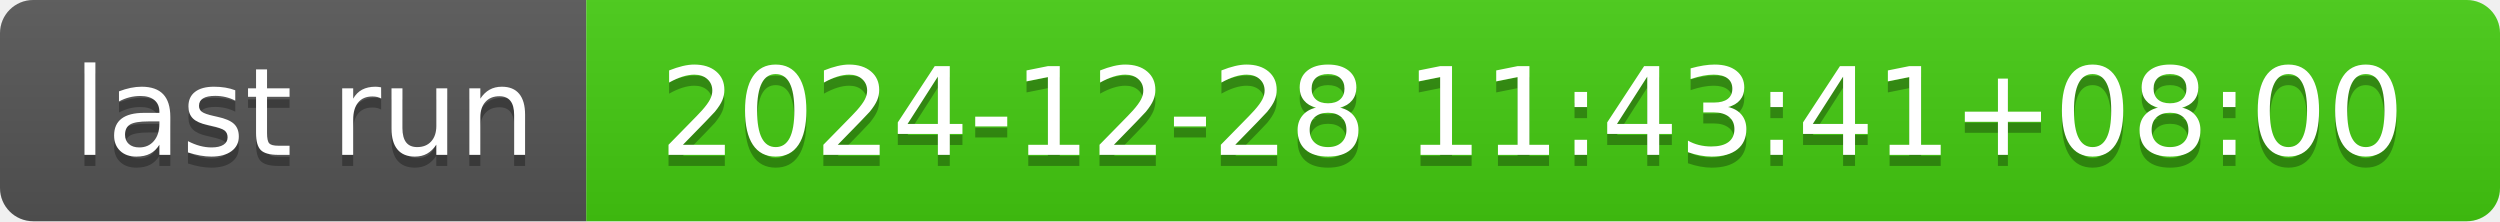
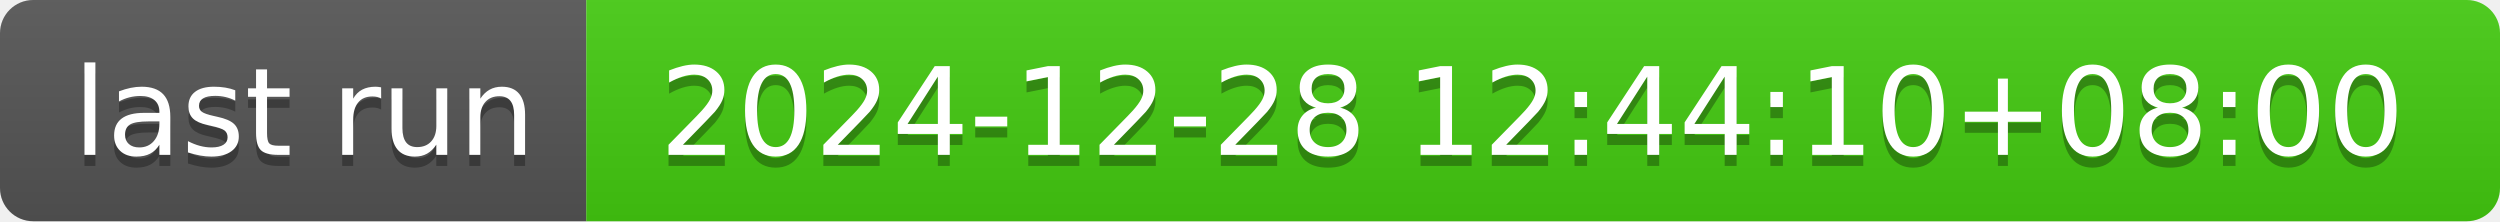
- <svg xmlns="http://www.w3.org/2000/svg" width="226" height="20" role="img" aria-label="last run: 2024-12-28 11:43:41+08:00">
+ <svg xmlns="http://www.w3.org/2000/svg" width="226" height="20" role="img" aria-label="last run: 2024-12-28 12:44:10+08:00">
  <linearGradient id="s" x2="0" y2="100%">
    <stop offset="0" stop-color="#bbb" stop-opacity=".1" />
    <stop offset="1" stop-opacity=".1" />
  </linearGradient>
  <clipPath id="r">
    <rect width="226" height="20" rx="3" fill="#fff" />
  </clipPath>
  <g clip-path="url(#r)">
    <rect width="53" height="20" fill="#555" />
    <rect x="53" width="173" height="20" fill="#4c1" />
    <rect width="226" height="20" fill="url(#s)" />
  </g>
  <g fill="#fff" text-anchor="middle" font-family="Verdana,Geneva,DejaVu Sans,sans-serif" text-rendering="geometricPrecision" font-size="110">
    <text aria-hidden="true" x="275" y="150" fill="#010101" fill-opacity=".3" transform="scale(.1)" textLength="430">last run</text>
    <text x="275" y="140" transform="scale(.1)" fill="#fff" textLength="430">last run</text>
-     <text aria-hidden="true" x="1385" y="150" fill="#010101" fill-opacity=".3" transform="scale(.1)" textLength="1630">2024-12-28 11:43:41+08:00</text>
-     <text x="1385" y="140" transform="scale(.1)" fill="#fff" textLength="1630">2024-12-28 11:43:41+08:00</text>
+     <text aria-hidden="true" x="1385" y="150" fill="#010101" fill-opacity=".3" transform="scale(.1)" textLength="1630">2024-12-28 12:44:10+08:00</text>
+     <text x="1385" y="140" transform="scale(.1)" fill="#fff" textLength="1630">2024-12-28 12:44:10+08:00</text>
  </g>
</svg>
